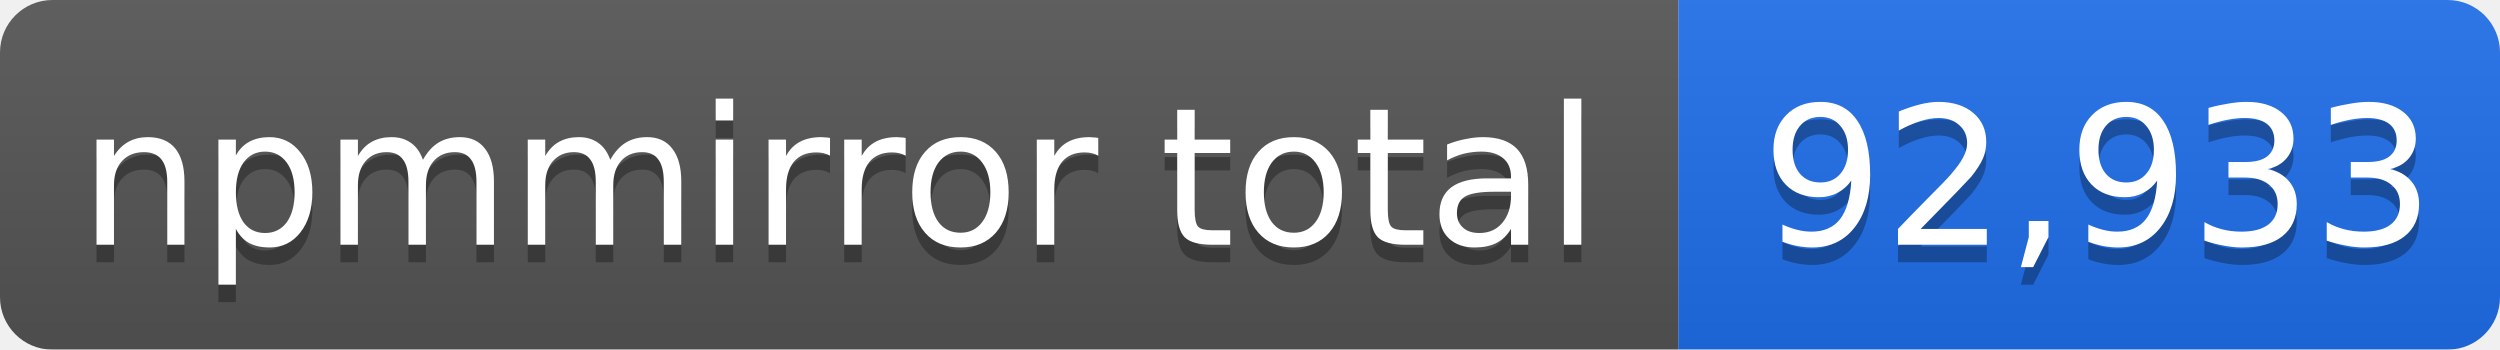
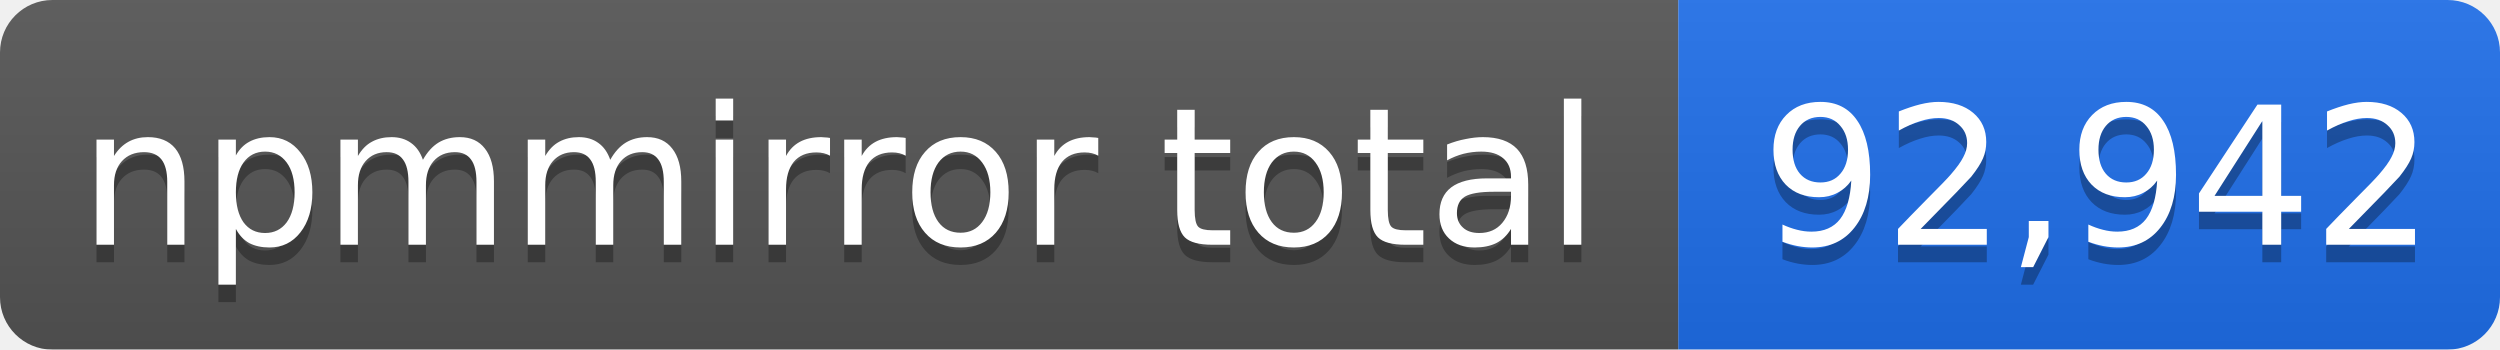
- <svg xmlns="http://www.w3.org/2000/svg" width="143" height="20" role="img" aria-label="npmmirror total: 92,933">
+ <svg xmlns="http://www.w3.org/2000/svg" width="143" height="20" role="img" aria-label="npmmirror total: 92,942">
  <linearGradient id="s" x2="0" y2="100%">
    <stop offset="0" stop-color="#bbb" stop-opacity=".1" />
    <stop offset="1" stop-opacity=".1" />
  </linearGradient>
  <mask id="m">
    <rect width="143" height="20" rx="3" fill="#fff" />
  </mask>
  <g mask="url(#m)">
    <rect width="96" height="20" fill="#555" />
    <rect x="96" width="47" height="20" fill="#1f6feb" />
    <rect width="143" height="20" fill="url(#s)" />
  </g>
  <g fill="#fff" text-anchor="middle" font-family="Verdana,Geneva,DejaVu Sans,sans-serif" font-size="11">
    <text x="48" y="15" fill="#010101" fill-opacity=".3">npmmirror total</text>
    <text x="48" y="14">npmmirror total</text>
-     <text x="120" y="15" fill="#010101" fill-opacity=".3">92,933</text>
-     <text x="120" y="14">92,933</text>
+     <text x="120" y="15" fill="#010101" fill-opacity=".3">92,942</text>
+     <text x="120" y="14">92,942</text>
  </g>
</svg>
